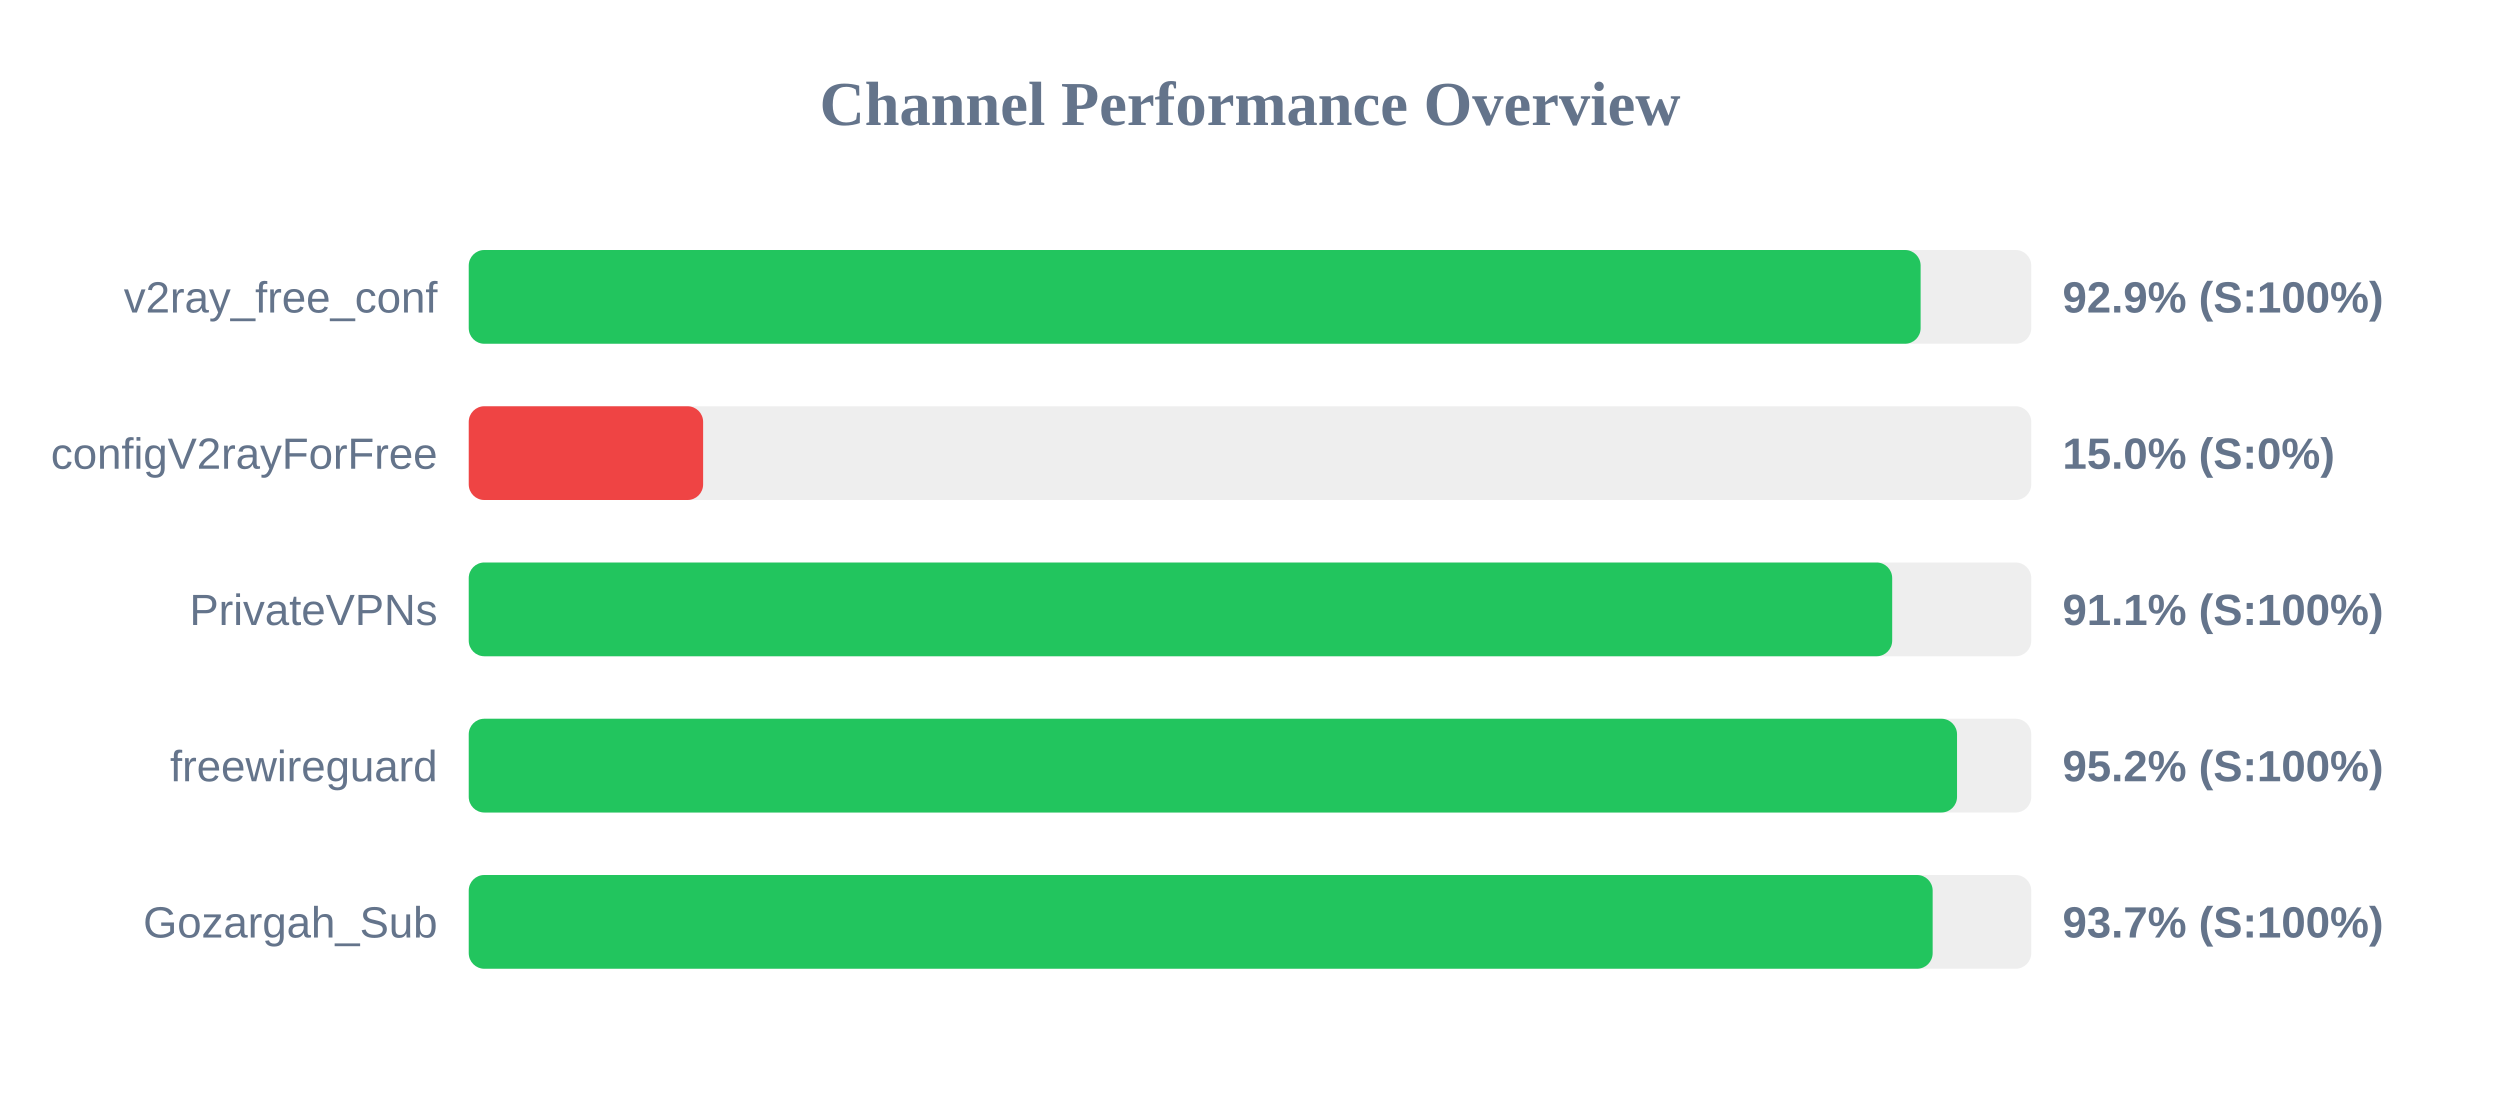
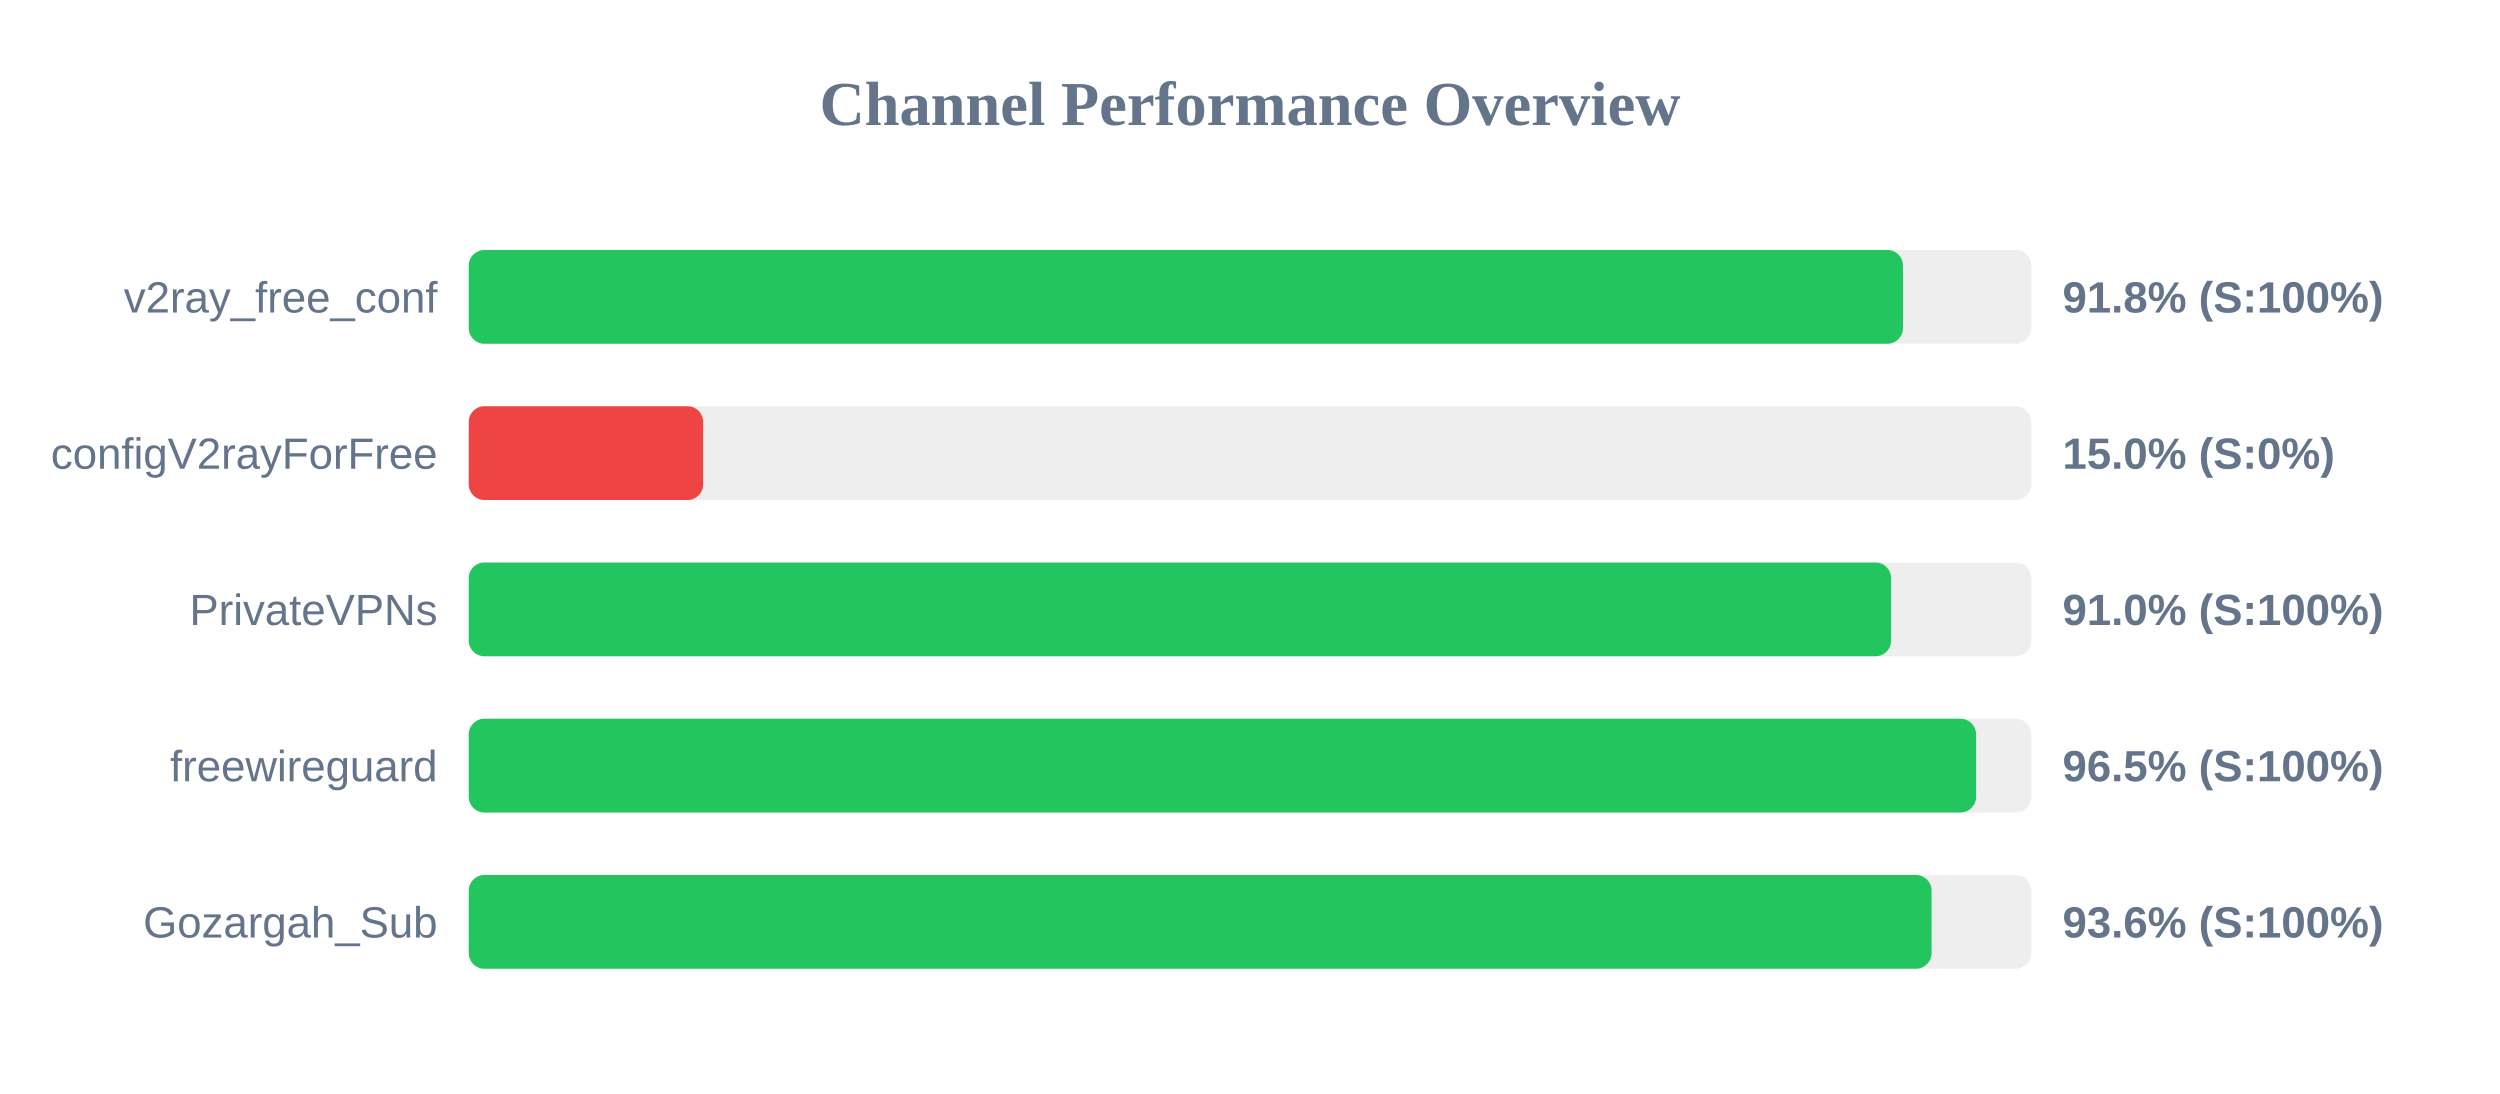
<svg xmlns="http://www.w3.org/2000/svg" width="800" height="350" version="1.1">
  <style>
        .row { font: 14px Arial; fill: #64748b; }
        .score { font: bold 14px Arial; fill: #64748b; }
    </style>
  <text x="400" y="40" text-anchor="middle" font-size="20px" font-weight="bold" fill="#64748b">Channel Performance Overview</text>
  <rect x="150" y="80" width="500" height="30" fill="#eee" rx="5" />
-   <rect x="150" y="80" width="464.6" height="30" fill="#22c55e" rx="5" />
+   <rect x="150" y="80" width="458.95" height="30" fill="#22c55e" rx="5" />
  <text x="140" y="100" text-anchor="end" class="row">v2ray_free_conf</text>
-   <text x="660" y="100" text-anchor="start" class="score">92.9% (S:100%)</text>
+   <text x="660" y="100" text-anchor="start" class="score">91.8% (S:100%)</text>
  <rect x="150" y="130" width="500" height="30" fill="#eee" rx="5" />
  <rect x="150" y="130" width="75.0" height="30" fill="#ef4444" rx="5" />
  <text x="140" y="150" text-anchor="end" class="row">configV2rayForFree</text>
  <text x="660" y="150" text-anchor="start" class="score">15.0% (S:0%)</text>
  <rect x="150" y="180" width="500" height="30" fill="#eee" rx="5" />
-   <rect x="150" y="180" width="455.5" height="30" fill="#22c55e" rx="5" />
+   <rect x="150" y="180" width="455.15" height="30" fill="#22c55e" rx="5" />
  <text x="140" y="200" text-anchor="end" class="row">PrivateVPNs</text>
-   <text x="660" y="200" text-anchor="start" class="score">91.1% (S:100%)</text>
+   <text x="660" y="200" text-anchor="start" class="score">91.0% (S:100%)</text>
  <rect x="150" y="230" width="500" height="30" fill="#eee" rx="5" />
-   <rect x="150" y="230" width="476.25" height="30" fill="#22c55e" rx="5" />
+   <rect x="150" y="230" width="482.35" height="30" fill="#22c55e" rx="5" />
  <text x="140" y="250" text-anchor="end" class="row">freewireguard</text>
-   <text x="660" y="250" text-anchor="start" class="score">95.2% (S:100%)</text>
+   <text x="660" y="250" text-anchor="start" class="score">96.5% (S:100%)</text>
  <rect x="150" y="280" width="500" height="30" fill="#eee" rx="5" />
-   <rect x="150" y="280" width="468.45" height="30" fill="#22c55e" rx="5" />
+   <rect x="150" y="280" width="468.1" height="30" fill="#22c55e" rx="5" />
  <text x="140" y="300" text-anchor="end" class="row">Gozargah_Sub</text>
-   <text x="660" y="300" text-anchor="start" class="score">93.7% (S:100%)</text>
+   <text x="660" y="300" text-anchor="start" class="score">93.6% (S:100%)</text>
</svg>
